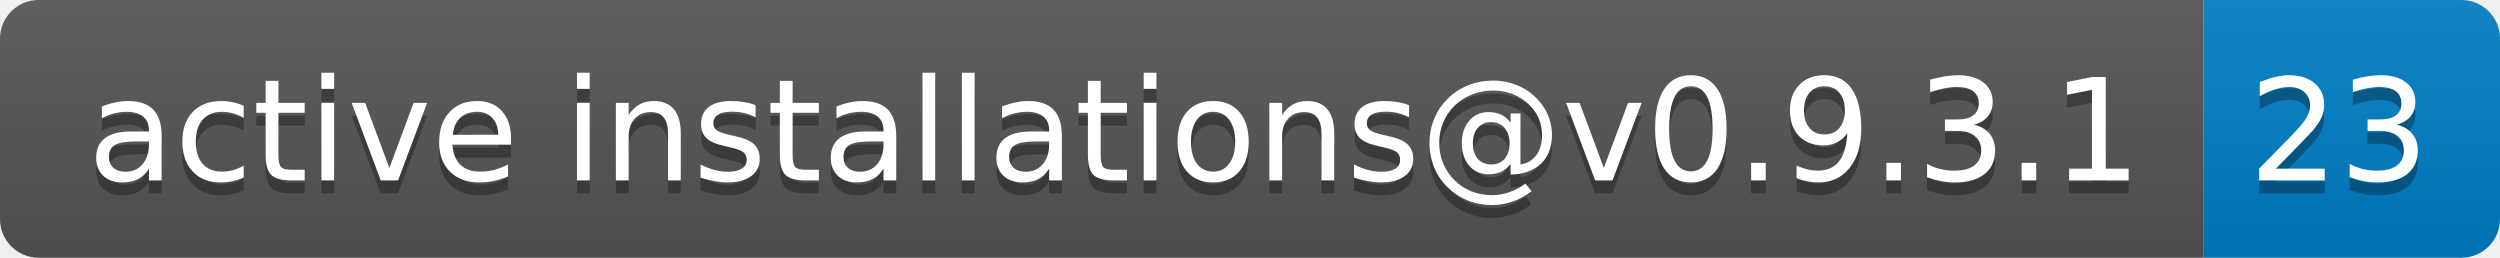
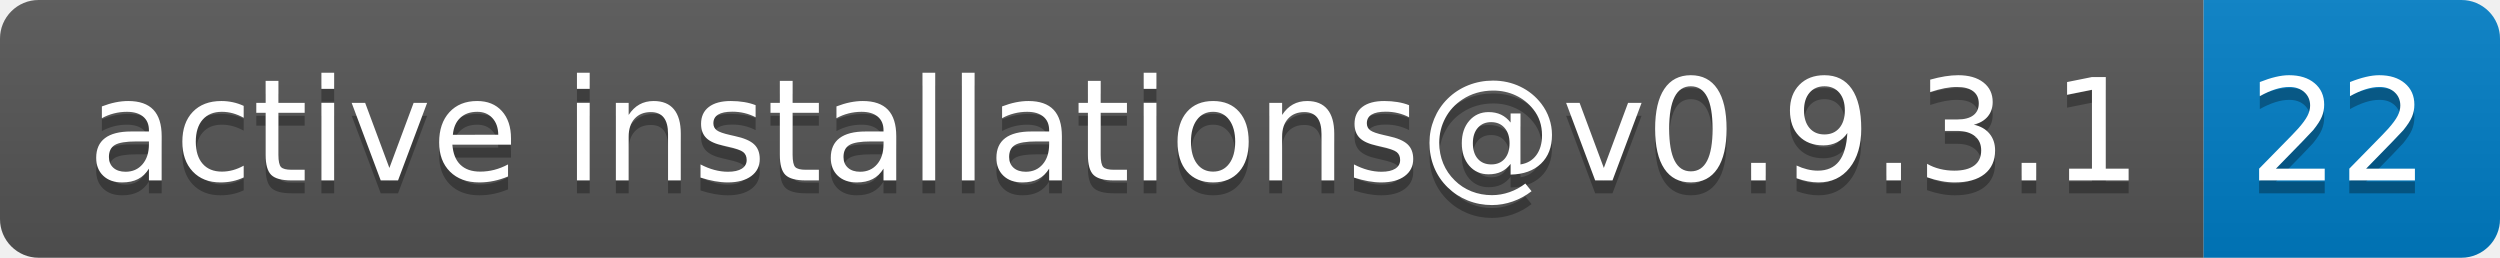
- <svg xmlns="http://www.w3.org/2000/svg" width="194" height="20" role="img" aria-label="active installations@v0.9.3.1: 23">
+ <svg xmlns="http://www.w3.org/2000/svg" width="194" height="20" role="img" aria-label="active installations@v0.9.3.1: 22">
  <linearGradient id="s" x2="0" y2="100%">
    <stop offset="0" stop-color="#bbb" stop-opacity=".1" />
    <stop offset="1" stop-opacity=".1" />
  </linearGradient>
  <clipPath id="r">
    <rect width="194" height="20" rx="3" fill="#fff" />
  </clipPath>
  <g clip-path="url(#r)">
    <rect width="171" height="20" fill="#555" />
    <rect x="171" width="23" height="20" fill="#007ec6" />
    <rect width="194" height="20" fill="url(#s)" />
  </g>
  <g fill="#fff" text-anchor="middle" font-family="Verdana,Geneva,DejaVu Sans,sans-serif" text-rendering="geometricPrecision" font-size="110">
    <text aria-hidden="true" x="865" y="150" fill="#010101" fill-opacity=".3" transform="scale(.1)" textLength="1610">active installations@v0.9.3.1</text>
    <text x="865" y="140" transform="scale(.1)" fill="#fff" textLength="1610">active installations@v0.9.3.1</text>
-     <text aria-hidden="true" x="1815" y="150" fill="#010101" fill-opacity=".3" transform="scale(.1)" textLength="130">23</text>
-     <text x="1815" y="140" transform="scale(.1)" fill="#fff" textLength="130">23</text>
+     <text aria-hidden="true" x="1815" y="150" fill="#010101" fill-opacity=".3" transform="scale(.1)" textLength="130">22</text>
+     <text x="1815" y="140" transform="scale(.1)" fill="#fff" textLength="130">22</text>
  </g>
</svg>
